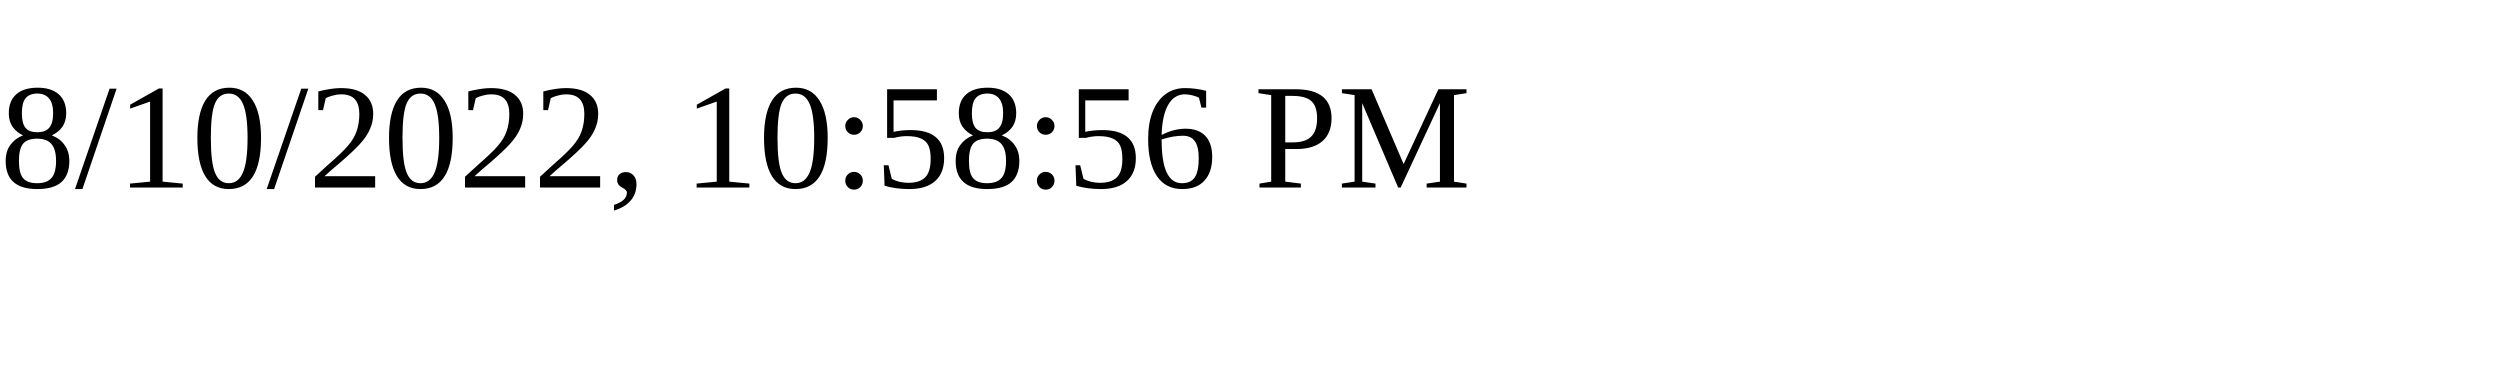
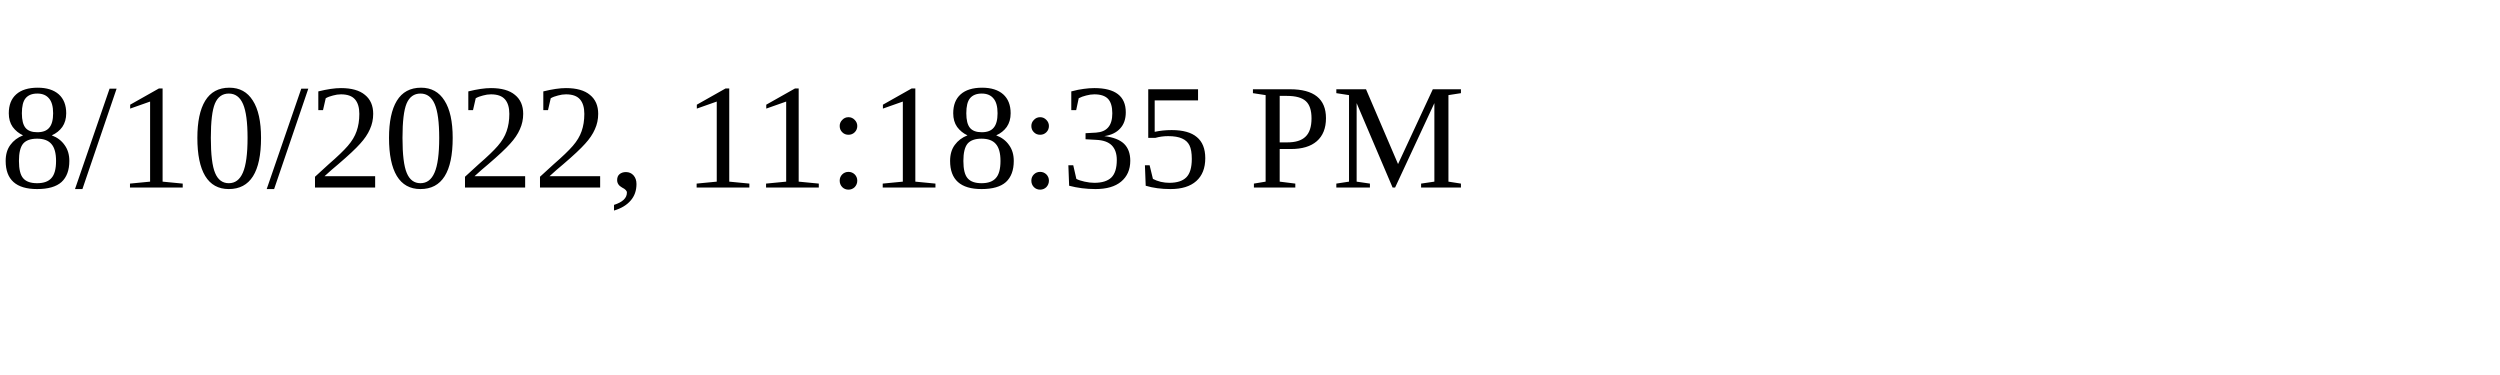
<svg xmlns="http://www.w3.org/2000/svg" height="30" width="200">
-   <text x="0" y="15">8/10/2022, 10:58:56 PM</text>
+   <text x="0" y="15">8/10/2022, 11:18:35 PM</text>
</svg>
